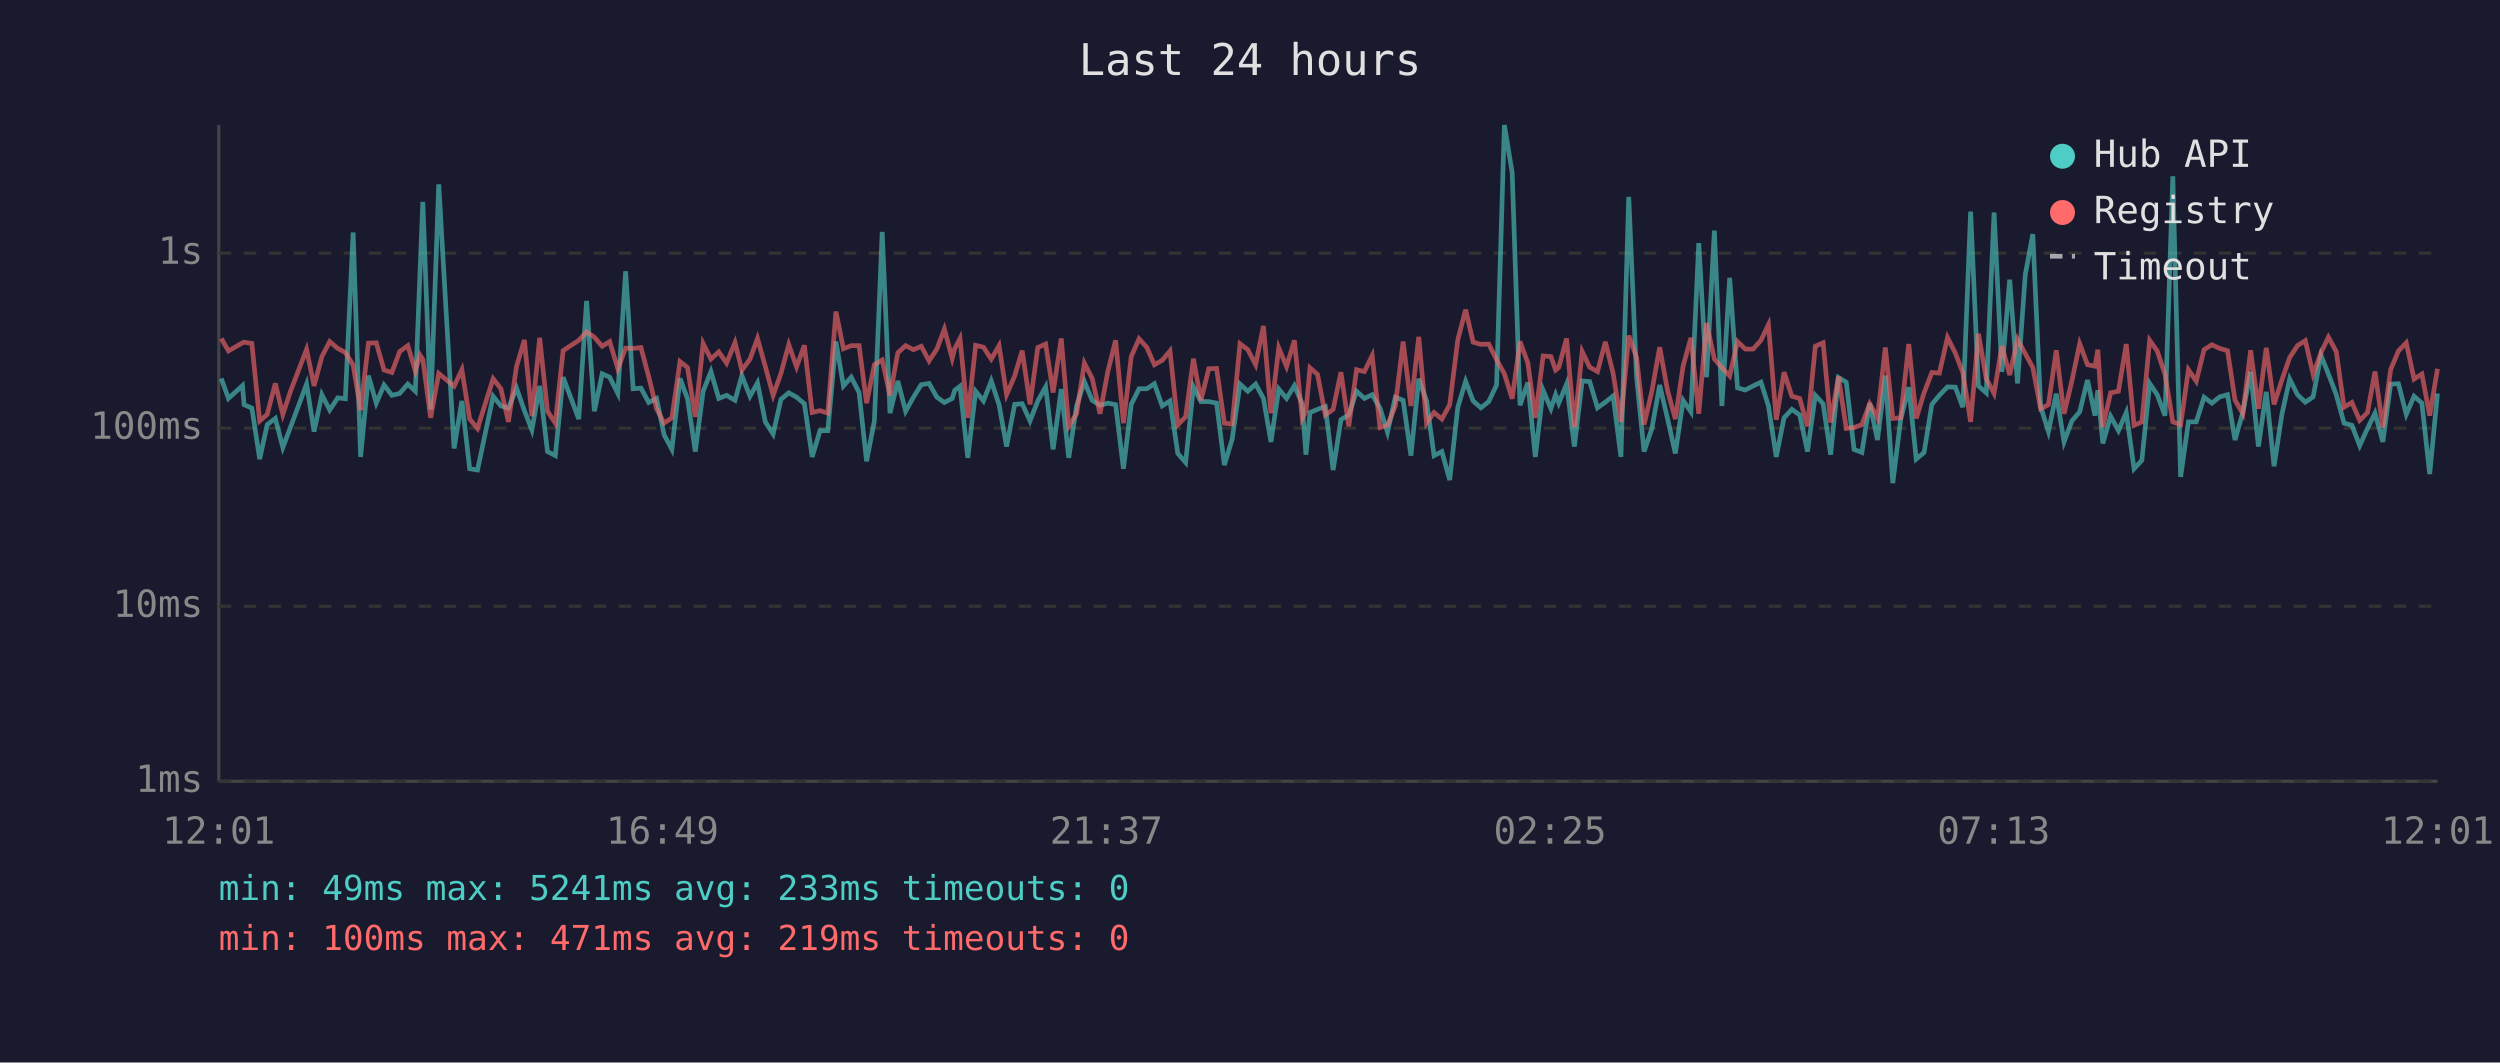
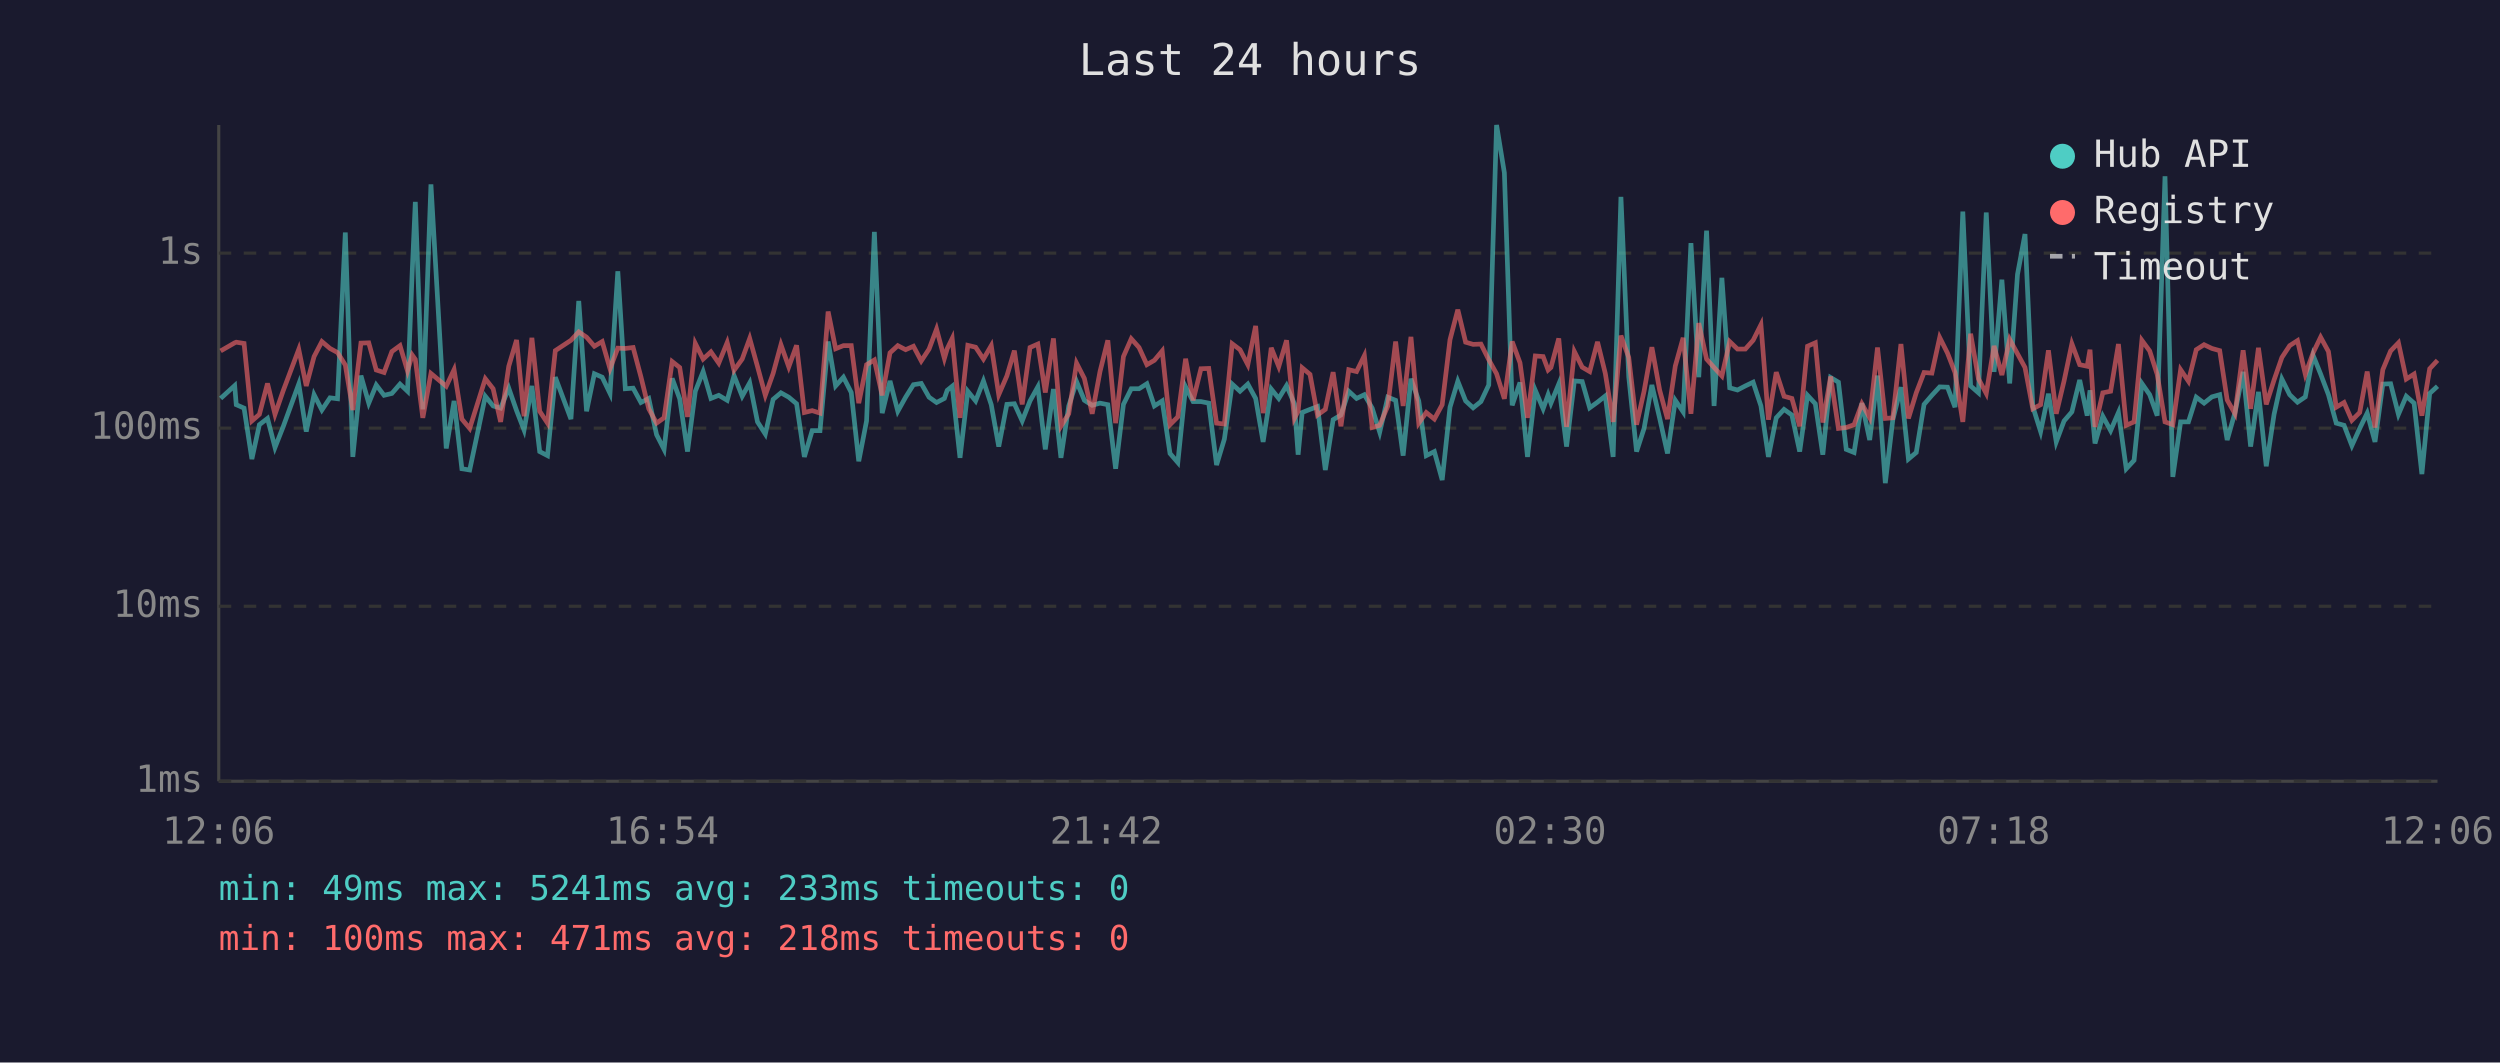
<svg xmlns="http://www.w3.org/2000/svg" viewBox="0 0 800 340" font-family="monospace" font-size="12">
  <rect width="800" height="340" fill="#1a1a2e" />
  <text x="400" y="24" fill="#e0e0e0" font-size="14" text-anchor="middle">Last 24 hours</text>
  <line x1="70" y1="40" x2="70" y2="250" stroke="#444" stroke-width="1" />
  <line x1="70" y1="250" x2="780" y2="250" stroke="#444" stroke-width="1" />
  <line x1="70" y1="250" x2="780" y2="250" stroke="#333" stroke-width="1" stroke-dasharray="4" />
  <text x="65" y="250" fill="#888" text-anchor="end" dominant-baseline="middle">1ms</text>
  <line x1="70" y1="194" x2="780" y2="194" stroke="#333" stroke-width="1" stroke-dasharray="4" />
  <text x="65" y="194" fill="#888" text-anchor="end" dominant-baseline="middle">10ms</text>
  <line x1="70" y1="137" x2="780" y2="137" stroke="#333" stroke-width="1" stroke-dasharray="4" />
  <text x="65" y="137" fill="#888" text-anchor="end" dominant-baseline="middle">100ms</text>
  <line x1="70" y1="81" x2="780" y2="81" stroke="#333" stroke-width="1" stroke-dasharray="4" />
  <text x="65" y="81" fill="#888" text-anchor="end" dominant-baseline="middle">1s</text>
-   <text x="70" y="270" fill="#888" text-anchor="middle">12:01</text>
-   <text x="212" y="270" fill="#888" text-anchor="middle">16:49</text>
-   <text x="354" y="270" fill="#888" text-anchor="middle">21:37</text>
-   <text x="496" y="270" fill="#888" text-anchor="middle">02:25</text>
-   <text x="638" y="270" fill="#888" text-anchor="middle">07:13</text>
-   <text x="780" y="270" fill="#888" text-anchor="middle">12:01</text>
-   <polyline points="70.8,121.1 73.1,127.5 77.6,123.4 78.1,129.5 80.6,130.6 83.1,146.9 85.5,135.9 88.1,133.9 90.5,143.2 93.0,136.6 98.1,122.9 100.5,138.1 103.0,126.3 105.5,131.2 108.1,127.3 110.5,127.6 113.0,74.4 115.4,146.2 117.9,120.2 120.4,129.0 122.9,123.2 125.4,126.5 127.9,125.9 130.5,122.9 132.9,125.2 134.4,87.1 135.3,64.6 137.8,131.0 140.4,59.0 145.3,143.5 147.8,128.3 150.3,150.0 152.8,150.4 157.8,126.8 160.3,129.9 162.7,130.6 165.3,124.2 167.8,131.4 170.2,137.6 172.7,123.5 175.2,144.5 177.7,145.8 180.2,120.7 185.2,134.1 187.7,96.3 190.2,131.6 192.7,119.6 195.1,120.7 197.7,125.9 200.2,86.8 202.6,124.4 205.1,124.2 207.6,128.8 210.1,127.5 212.5,139.1 215.0,143.8 217.6,121.1 220.0,127.6 222.5,144.5 225.0,125.2 227.5,118.9 230.0,127.5 232.5,126.5 235.2,128.1 237.4,120.2 240.0,126.8 242.4,122.5 244.9,135.0 247.4,138.9 249.9,127.8 252.4,125.7 254.9,127.1 257.4,129.2 259.9,146.2 262.4,137.8 264.9,137.8 267.5,109.3 269.9,123.5 272.4,120.7 274.9,125.6 277.3,147.6 279.8,134.7 282.3,74.2 284.8,132.2 287.3,121.9 289.8,131.6 292.3,127.1 294.8,123.1 297.3,122.7 299.8,127.1 302.2,128.8 304.7,127.5 305.5,124.9 307.2,123.6 309.7,146.5 312.2,125.2 314.7,128.3 317.2,121.9 319.7,129.5 322.1,142.9 324.7,129.4 327.1,129.2 329.6,134.7 332.1,128.3 334.6,123.8 337.0,143.8 339.6,124.5 342.0,146.5 344.5,129.9 347.0,122.1 349.5,128.1 352.0,129.7 354.5,129.0 357.0,129.5 359.5,150.0 362.0,129.4 364.5,124.4 367.0,124.4 369.4,122.8 371.9,129.9 374.4,128.3 376.9,145.1 379.4,148.0 381.9,123.8 384.3,128.5 386.8,128.5 389.3,129.0 391.8,148.8 394.3,140.5 396.8,122.9 399.3,125.2 401.8,122.9 404.3,127.5 406.7,141.4 409.2,124.5 411.7,127.5 414.2,123.4 416.7,129.2 417.9,145.5 419.2,132.0 421.6,131.0 424.1,130.1 426.6,150.4 429.1,134.3 431.6,132.8 434.1,125.2 436.6,127.5 439.1,126.3 441.6,130.6 444.0,138.3 446.5,127.1 449.0,128.1 451.5,145.8 454.0,121.2 456.5,128.3 458.9,145.8 461.4,144.5 463.9,153.6 466.5,130.3 469.0,122.0 471.4,128.3 473.9,130.5 476.4,128.5 478.9,123.2 481.4,40.0 483.9,55.3 486.4,129.7 488.9,122.4 491.3,146.2 493.8,124.9 496.3,130.8 497.8,126.3 498.8,129.0 501.3,122.9 503.8,142.9 506.3,121.9 508.7,122.1 511.2,130.5 513.7,128.7 516.2,126.7 518.7,146.2 521.2,63.0 523.7,120.6 526.1,144.5 528.6,137.1 531.1,123.2 533.6,133.9 536.1,145.1 538.6,128.1 541.1,131.8 543.6,77.8 546.1,120.7 548.6,73.8 551.0,129.9 553.5,88.9 556.0,124.1 558.5,124.8 561.0,123.5 563.5,122.3 565.9,129.9 568.4,146.2 570.9,133.7 573.4,131.0 575.9,132.8 578.4,144.5 580.9,126.5 583.4,129.2 585.8,145.5 588.3,120.8 590.8,122.3 593.3,143.8 595.8,144.8 598.3,129.0 600.8,140.8 603.3,120.2 605.7,154.6 608.2,134.3 610.8,123.9 613.2,146.9 615.7,144.8 618.2,129.4 620.6,126.5 623.2,123.8 625.7,123.9 628.1,130.3 630.6,67.7 633.1,123.5 635.6,125.7 638.1,68.0 640.6,119.0 643.1,89.5 645.6,122.7 648.1,87.8 650.5,74.9 653.0,130.1 655.5,138.1 658.0,126.0 660.5,141.4 663.0,134.7 665.5,131.8 668.0,121.6 670.4,133.0 671.3,124.9 672.9,141.9 675.4,133.2 677.9,137.8 680.4,132.0 682.9,150.0 685.4,147.3 687.9,122.7 690.3,126.3 692.8,133.0 695.3,56.4 697.8,152.6 700.3,135.0 702.8,135.0 705.3,127.1 707.8,129.0 710.3,127.0 712.8,126.3 715.2,140.8 717.7,132.0 720.2,119.0 722.7,142.9 725.2,125.4 727.7,149.2 730.2,132.6 732.7,121.3 735.2,126.3 737.7,128.7 740.2,127.0 742.7,113.7 745.1,119.7 747.6,126.3 750.1,135.4 752.6,136.1 755.1,142.6 757.6,137.1 760.0,132.2 762.5,141.4 765.0,122.9 767.5,122.8 770.0,132.6 772.5,126.8 775.0,129.0 777.5,151.7 780.0,125.9" fill="none" stroke="#4ecdc4" stroke-width="1.5" opacity="0.6" />
-   <polyline points="70.8,108.3 73.1,112.3 77.6,109.7 78.1,109.5 80.6,109.9 83.1,134.7 85.5,132.6 88.1,122.7 90.5,132.6 93.0,125.1 98.1,111.8 100.5,123.5 103.0,114.1 105.5,109.3 108.1,111.5 110.5,112.8 113.0,116.8 115.4,131.2 117.9,109.8 120.4,109.7 122.9,118.4 125.4,119.2 127.9,112.5 130.5,110.6 132.9,118.7 134.4,113.6 135.3,115.0 137.8,133.7 140.4,119.5 145.3,123.6 147.8,118.3 150.3,134.1 152.8,137.1 157.8,121.2 160.3,124.4 162.7,135.0 165.3,117.2 167.8,108.8 170.2,133.2 172.7,108.1 175.2,131.6 177.7,135.4 180.2,112.2 185.2,108.9 187.7,106.2 190.2,107.9 192.7,110.8 195.1,109.3 197.7,118.0 200.2,111.4 202.6,111.5 205.1,111.2 207.6,120.6 210.1,130.8 212.5,135.4 215.0,133.7 217.6,115.7 220.0,117.6 222.5,133.4 225.0,109.9 227.5,114.9 230.0,112.6 232.5,116.2 235.2,109.6 237.4,118.5 240.0,114.9 242.4,108.3 244.9,117.3 247.4,126.5 249.9,119.5 252.4,110.3 254.9,117.4 257.4,110.5 259.9,132.0 262.4,131.4 264.9,132.2 267.5,99.7 269.9,111.6 272.4,110.6 274.9,110.6 277.3,129.0 279.8,116.7 282.3,115.2 284.8,126.5 287.3,112.9 289.8,110.6 292.3,111.9 294.8,110.8 297.3,115.5 299.8,111.7 302.2,105.3 304.7,114.7 305.5,111.6 307.2,108.3 309.7,133.7 312.2,110.5 314.7,111.1 317.2,114.9 319.7,110.6 322.1,126.3 324.7,120.3 327.1,112.2 329.6,129.4 332.1,111.2 334.6,110.1 337.0,125.6 339.6,108.3 342.0,136.4 344.5,132.4 347.0,116.2 349.5,121.1 352.0,132.4 354.5,118.9 357.0,108.9 359.5,135.4 362.0,114.1 364.5,108.4 367.0,111.2 369.4,116.7 371.9,115.3 374.4,112.3 376.9,135.9 379.4,133.4 381.9,114.8 384.3,128.1 386.8,118.0 389.3,117.9 391.8,135.4 394.3,135.7 396.8,110.0 399.3,111.9 401.8,116.7 404.3,104.3 406.7,132.2 409.2,111.3 411.7,117.3 414.2,108.9 416.7,133.9 417.9,131.6 419.2,117.7 421.6,119.8 424.1,132.8 426.6,131.0 429.1,119.1 431.6,136.4 434.1,118.3 436.6,118.9 439.1,113.8 441.6,136.8 444.0,136.1 446.5,129.9 449.0,109.3 451.5,129.9 454.0,107.8 456.5,135.4 458.9,132.0 461.4,134.1 463.9,129.5 466.5,108.7 469.0,99.1 471.4,109.5 473.9,110.2 476.4,110.1 478.9,115.1 481.4,119.6 483.9,127.6 486.4,109.3 488.9,116.1 491.3,133.7 493.8,113.9 496.3,114.1 497.8,118.4 498.8,117.6 501.3,108.3 503.8,136.6 506.3,112.5 508.7,117.5 511.2,118.9 513.7,109.4 516.2,119.5 518.7,135.0 521.2,107.4 523.7,114.4 526.1,135.9 528.6,125.2 531.1,111.1 533.6,124.9 536.1,134.1 538.6,117.1 541.1,108.1 543.6,132.4 546.1,103.4 548.6,114.9 551.0,117.6 553.5,120.3 556.0,109.3 558.5,111.7 561.0,111.7 563.5,108.9 565.9,103.9 568.4,134.3 570.9,119.1 573.4,126.8 575.9,127.5 578.4,136.4 580.9,110.8 583.4,109.7 585.8,135.2 588.3,120.5 590.8,137.1 593.3,136.8 595.8,135.9 598.3,129.2 600.8,133.7 603.3,111.2 605.7,133.9 608.2,133.7 610.8,110.1 613.2,133.9 615.7,125.7 618.2,119.2 620.6,119.4 623.2,108.0 625.7,113.0 628.1,119.2 630.6,135.0 633.1,106.8 635.6,121.2 638.1,125.9 640.6,110.7 643.1,120.0 645.6,108.6 648.1,113.2 650.5,117.6 653.0,130.8 655.5,129.5 658.0,112.1 660.5,132.4 663.0,121.9 665.5,110.0 668.0,116.7 670.4,117.2 671.3,111.9 672.9,136.6 675.4,125.7 677.9,125.2 680.4,110.1 682.9,136.1 685.4,135.0 687.9,108.9 690.3,112.3 692.8,119.8 695.3,135.0 697.8,135.9 700.3,118.3 702.8,122.0 705.3,111.9 707.8,110.3 710.3,111.5 712.8,112.2 715.2,128.0 717.7,132.4 720.2,112.1 722.7,130.8 725.2,111.3 727.7,129.4 730.2,121.6 732.7,114.4 735.2,110.6 737.7,109.0 740.2,119.8 742.7,112.9 745.1,107.9 747.6,112.5 750.1,130.3 752.6,128.8 755.1,134.5 757.6,132.0 760.0,118.9 762.5,136.8 765.0,118.3 767.5,112.3 770.0,109.7 772.5,121.3 775.0,119.7 777.5,133.0 780.0,118.0" fill="none" stroke="#ff6b6b" stroke-width="1.5" opacity="0.6" />
+   <text x="70" y="270" fill="#888" text-anchor="middle">12:06</text>
+   <text x="212" y="270" fill="#888" text-anchor="middle">16:54</text>
+   <text x="354" y="270" fill="#888" text-anchor="middle">21:42</text>
+   <text x="496" y="270" fill="#888" text-anchor="middle">02:30</text>
+   <text x="638" y="270" fill="#888" text-anchor="middle">07:18</text>
+   <text x="780" y="270" fill="#888" text-anchor="middle">12:06</text>
+   <polyline points="70.6,127.5 75.1,123.4 75.6,129.5 78.1,130.6 80.6,146.9 83.0,135.9 85.6,133.9 88.0,143.2 90.6,136.6 95.6,122.9 98.0,138.1 100.5,126.3 103.0,131.2 105.6,127.3 108.0,127.6 110.5,74.4 112.9,146.2 115.5,120.2 118.0,129.0 120.4,123.2 122.9,126.5 125.4,125.9 128.0,122.9 130.4,125.2 131.9,87.1 132.9,64.6 135.3,131.0 137.9,59.0 142.8,143.5 145.3,128.3 147.8,150.0 150.3,150.4 155.3,126.8 157.8,129.9 160.2,130.6 162.8,124.2 165.3,131.4 167.7,137.6 170.2,123.5 172.7,144.5 175.2,145.8 177.7,120.7 182.7,134.1 185.2,96.3 187.7,131.6 190.2,119.6 192.7,120.7 195.2,125.9 197.7,86.8 200.1,124.4 202.6,124.2 205.1,128.8 207.6,127.5 210.1,139.1 212.5,143.8 215.1,121.1 217.5,127.6 220.0,144.5 222.5,125.2 225.0,118.9 227.5,127.5 230.0,126.5 232.7,128.1 234.9,120.2 237.5,126.8 239.9,122.5 242.4,135.0 244.9,138.9 247.4,127.8 249.9,125.7 252.4,127.1 254.9,129.2 257.4,146.2 259.9,137.8 262.4,137.8 265.0,109.3 267.4,123.5 269.9,120.7 272.4,125.6 274.8,147.6 277.3,134.7 279.8,74.2 282.3,132.2 284.8,121.9 287.3,131.6 289.8,127.1 292.3,123.1 294.8,122.7 297.3,127.1 299.7,128.8 302.2,127.5 303.1,124.9 304.7,123.6 307.2,146.5 309.7,125.2 312.2,128.3 314.7,121.9 317.2,129.5 319.6,142.9 322.2,129.4 324.6,129.2 327.1,134.7 329.6,128.3 332.1,123.8 334.5,143.8 337.1,124.5 339.5,146.5 342.0,129.9 344.5,122.1 347.0,128.1 349.5,129.7 352.0,129.0 354.5,129.5 357.0,150.0 359.5,129.4 362.0,124.4 364.5,124.4 367.0,122.8 369.4,129.9 371.9,128.3 374.4,145.1 376.9,148.0 379.4,123.8 381.8,128.5 384.3,128.5 386.8,129.0 389.3,148.8 391.8,140.5 394.3,122.9 396.8,125.2 399.3,122.9 401.8,127.5 404.2,141.4 406.8,124.5 409.2,127.5 411.7,123.4 414.2,129.2 415.4,145.5 416.7,132.0 419.2,131.0 421.6,130.1 424.1,150.4 426.6,134.3 429.1,132.8 431.6,125.2 434.1,127.5 436.6,126.3 439.1,130.6 441.5,138.3 444.1,127.1 446.6,128.1 449.0,145.8 451.5,121.2 454.0,128.3 456.4,145.8 459.0,144.5 461.5,153.6 464.0,130.3 466.5,122.0 469.0,128.3 471.4,130.5 473.9,128.5 476.4,123.2 478.9,40.0 481.4,55.3 483.9,129.7 486.4,122.4 488.8,146.2 491.3,124.9 493.8,130.8 495.4,126.3 496.3,129.0 498.8,122.9 501.3,142.9 503.8,121.9 506.3,122.1 508.7,130.5 511.2,128.7 513.7,126.7 516.2,146.2 518.7,63.0 521.2,120.6 523.7,144.5 526.1,137.1 528.6,123.2 531.1,133.9 533.6,145.1 536.1,128.1 538.6,131.8 541.1,77.8 543.6,120.7 546.1,73.8 548.5,129.9 551.0,88.9 553.5,124.1 556.0,124.8 558.5,123.5 561.0,122.3 563.5,129.9 565.9,146.2 568.4,133.7 570.9,131.0 573.4,132.8 575.9,144.5 578.4,126.5 580.9,129.2 583.3,145.5 585.8,120.8 588.3,122.3 590.8,143.8 593.3,144.8 595.8,129.0 598.3,140.8 600.8,120.2 603.3,154.6 605.7,134.3 608.3,123.9 610.7,146.9 613.2,144.8 615.7,129.4 618.2,126.5 620.7,123.8 623.2,123.9 625.6,130.3 628.1,67.7 630.6,123.5 633.1,125.7 635.6,68.0 638.1,119.0 640.6,89.5 643.1,122.7 645.6,87.8 648.0,74.9 650.5,130.1 653.0,138.1 655.5,126.0 658.0,141.4 660.5,134.7 663.0,131.8 665.5,121.6 667.9,133.0 668.8,124.9 670.4,141.9 672.9,133.2 675.4,137.8 677.9,132.0 680.4,150.0 682.9,147.3 685.4,122.7 687.9,126.3 690.3,133.0 692.8,56.4 695.3,152.6 697.8,135.0 700.3,135.0 702.8,127.1 705.3,129.0 707.8,127.0 710.3,126.3 712.7,140.8 715.2,132.0 717.8,119.0 720.2,142.9 722.7,125.4 725.2,149.2 727.7,132.6 730.2,121.3 732.7,126.3 735.2,128.7 737.7,127.0 740.2,113.7 742.6,119.7 745.1,126.3 747.6,135.4 750.1,136.1 752.6,142.6 755.1,137.1 757.5,132.2 760.0,141.4 762.5,122.9 765.0,122.8 767.5,132.6 770.0,126.8 772.5,129.0 775.0,151.7 777.5,125.9 780.0,123.6" fill="none" stroke="#4ecdc4" stroke-width="1.5" opacity="0.6" />
+   <polyline points="70.6,112.3 75.1,109.7 75.6,109.5 78.1,109.9 80.6,134.7 83.0,132.6 85.6,122.7 88.0,132.6 90.6,125.1 95.6,111.8 98.0,123.5 100.5,114.1 103.0,109.3 105.6,111.5 108.0,112.8 110.5,116.8 112.9,131.2 115.5,109.8 118.0,109.7 120.4,118.4 122.9,119.2 125.4,112.5 128.0,110.6 130.4,118.7 131.9,113.6 132.9,115.0 135.3,133.7 137.9,119.5 142.8,123.6 145.3,118.3 147.8,134.1 150.3,137.1 155.3,121.2 157.8,124.4 160.2,135.0 162.8,117.2 165.3,108.8 167.7,133.2 170.2,108.1 172.7,131.6 175.2,135.4 177.7,112.2 182.7,108.9 185.2,106.2 187.7,107.9 190.2,110.8 192.7,109.3 195.2,118.0 197.7,111.4 200.1,111.5 202.6,111.2 205.1,120.6 207.6,130.8 210.1,135.4 212.5,133.7 215.1,115.7 217.5,117.6 220.0,133.4 222.5,109.9 225.0,114.9 227.5,112.6 230.0,116.2 232.7,109.6 234.9,118.5 237.5,114.9 239.9,108.3 242.4,117.3 244.9,126.5 247.4,119.5 249.9,110.3 252.4,117.4 254.9,110.5 257.4,132.0 259.9,131.4 262.4,132.2 265.0,99.7 267.4,111.6 269.9,110.6 272.4,110.6 274.8,129.0 277.3,116.7 279.8,115.2 282.3,126.5 284.8,112.9 287.3,110.6 289.8,111.9 292.3,110.8 294.8,115.5 297.3,111.7 299.7,105.3 302.2,114.7 303.1,111.6 304.7,108.3 307.2,133.7 309.7,110.5 312.2,111.1 314.7,114.9 317.2,110.6 319.6,126.3 322.2,120.3 324.6,112.2 327.1,129.4 329.6,111.2 332.1,110.1 334.5,125.6 337.1,108.3 339.5,136.4 342.0,132.4 344.5,116.2 347.0,121.1 349.5,132.4 352.0,118.9 354.5,108.9 357.0,135.4 359.5,114.1 362.0,108.4 364.5,111.2 367.0,116.7 369.4,115.3 371.9,112.3 374.4,135.9 376.9,133.4 379.4,114.8 381.8,128.1 384.3,118.0 386.8,117.9 389.3,135.4 391.8,135.7 394.3,110.0 396.8,111.9 399.3,116.7 401.8,104.3 404.2,132.2 406.8,111.3 409.2,117.3 411.7,108.9 414.2,133.9 415.4,131.6 416.7,117.7 419.2,119.8 421.6,132.8 424.1,131.0 426.6,119.1 429.1,136.4 431.6,118.3 434.1,118.9 436.6,113.8 439.1,136.8 441.5,136.1 444.1,129.9 446.6,109.3 449.0,129.9 451.5,107.8 454.0,135.4 456.4,132.0 459.0,134.1 461.5,129.5 464.0,108.7 466.5,99.1 469.0,109.5 471.4,110.2 473.9,110.1 476.4,115.1 478.9,119.6 481.4,127.6 483.9,109.3 486.4,116.1 488.8,133.7 491.3,113.9 493.8,114.1 495.4,118.4 496.3,117.6 498.8,108.3 501.3,136.6 503.8,112.5 506.3,117.5 508.7,118.9 511.2,109.4 513.7,119.5 516.2,135.0 518.7,107.4 521.2,114.4 523.7,135.9 526.1,125.2 528.6,111.1 531.1,124.9 533.6,134.1 536.1,117.1 538.6,108.1 541.1,132.4 543.6,103.4 546.1,114.9 548.5,117.6 551.0,120.3 553.5,109.3 556.0,111.7 558.5,111.7 561.0,108.9 563.5,103.9 565.9,134.3 568.4,119.1 570.9,126.8 573.4,127.5 575.9,136.4 578.4,110.8 580.9,109.7 583.3,135.2 585.8,120.5 588.3,137.1 590.8,136.8 593.3,135.9 595.8,129.2 598.3,133.7 600.8,111.2 603.3,133.9 605.7,133.7 608.3,110.1 610.7,133.9 613.2,125.7 615.7,119.2 618.2,119.4 620.7,108.0 623.2,113.0 625.6,119.2 628.1,135.0 630.6,106.8 633.1,121.2 635.6,125.9 638.1,110.7 640.6,120.0 643.1,108.6 645.6,113.2 648.0,117.6 650.5,130.8 653.0,129.5 655.5,112.1 658.0,132.4 660.5,121.9 663.0,110.0 665.5,116.7 667.9,117.2 668.8,111.9 670.4,136.6 672.9,125.7 675.4,125.2 677.9,110.1 680.4,136.1 682.9,135.0 685.4,108.9 687.9,112.3 690.3,119.8 692.8,135.0 695.3,135.9 697.8,118.3 700.3,122.0 702.8,111.9 705.3,110.3 707.8,111.5 710.3,112.2 712.7,128.0 715.2,132.4 717.8,112.1 720.2,130.8 722.7,111.3 725.2,129.4 727.7,121.6 730.2,114.4 732.7,110.6 735.2,109.0 737.7,119.8 740.2,112.9 742.6,107.9 745.1,112.5 747.6,130.3 750.1,128.8 752.6,134.5 755.1,132.0 757.5,118.9 760.0,136.8 762.5,118.3 765.0,112.3 767.5,109.7 770.0,121.3 772.5,119.7 775.0,133.0 777.5,118.0 780.0,115.3" fill="none" stroke="#ff6b6b" stroke-width="1.5" opacity="0.6" />
  <circle cx="660" cy="50" r="4" fill="#4ecdc4" />
  <text x="670" y="50" fill="#e0e0e0" dominant-baseline="middle">Hub API</text>
  <circle cx="660" cy="68" r="4" fill="#ff6b6b" />
  <text x="670" y="68" fill="#e0e0e0" dominant-baseline="middle">Registry</text>
  <line x1="656" y1="82" x2="664" y2="82" stroke="#e0e0e0" stroke-width="1.5" stroke-dasharray="4,3" opacity="0.7" />
  <text x="670" y="86" fill="#e0e0e0" dominant-baseline="middle">Timeout</text>
  <text x="70" y="288" fill="#4ecdc4" font-size="11">min: 49ms  max: 5241ms  avg: 233ms  timeouts: 0</text>
-   <text x="70" y="304" fill="#ff6b6b" font-size="11">min: 100ms  max: 471ms  avg: 219ms  timeouts: 0</text>
+   <text x="70" y="304" fill="#ff6b6b" font-size="11">min: 100ms  max: 471ms  avg: 218ms  timeouts: 0</text>
</svg>
